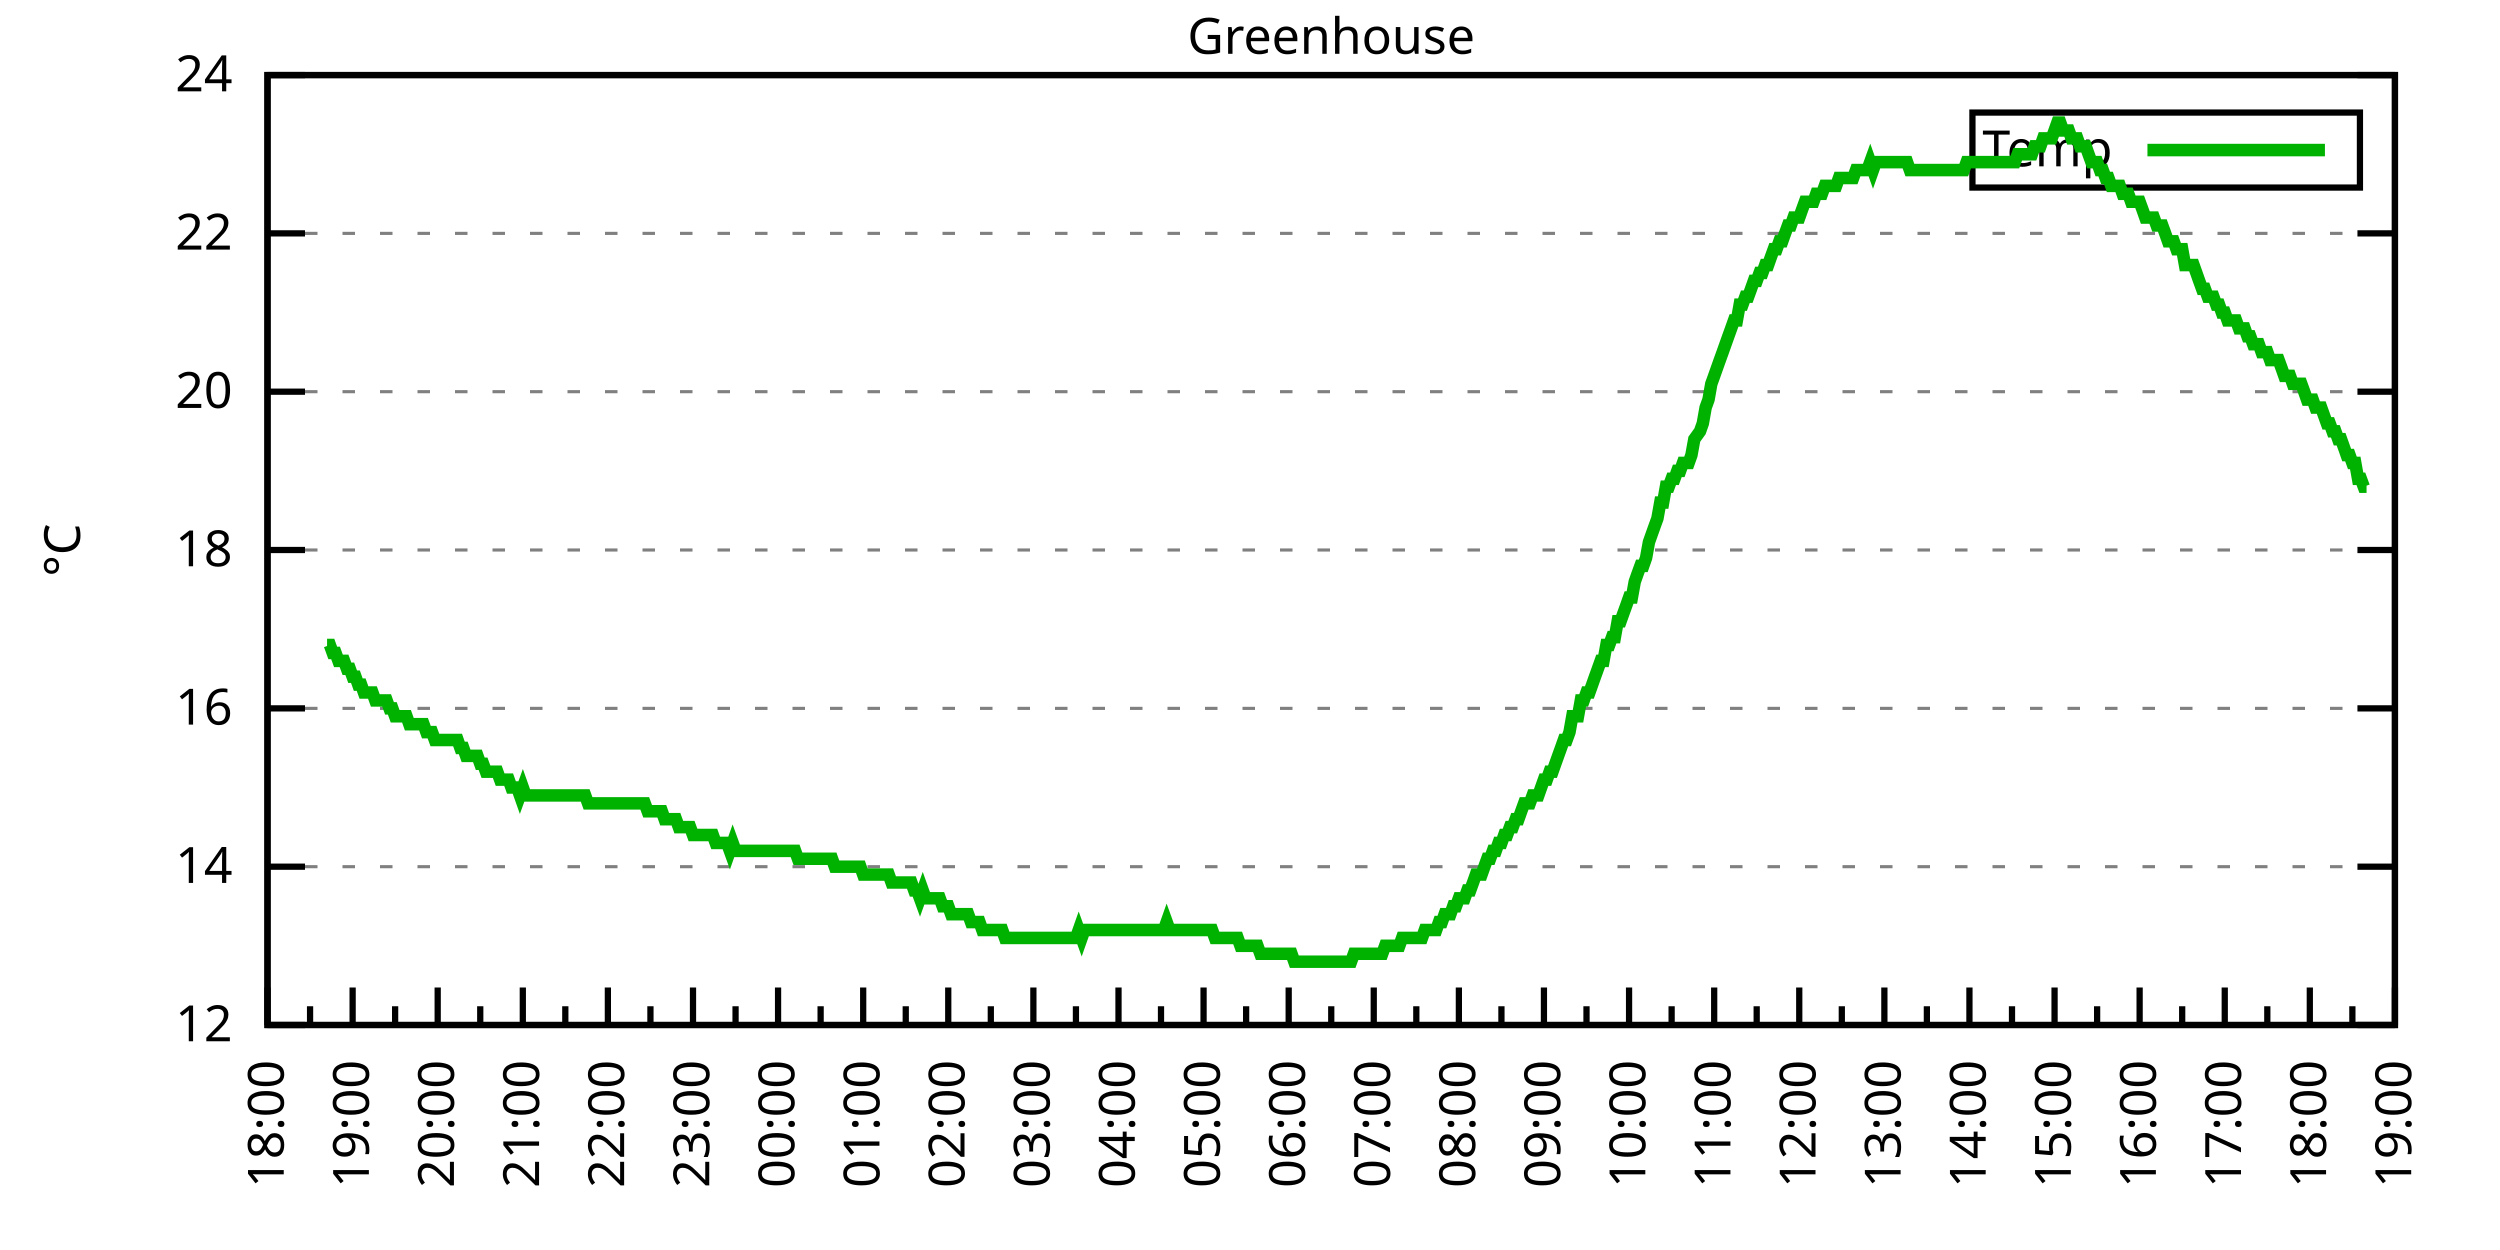
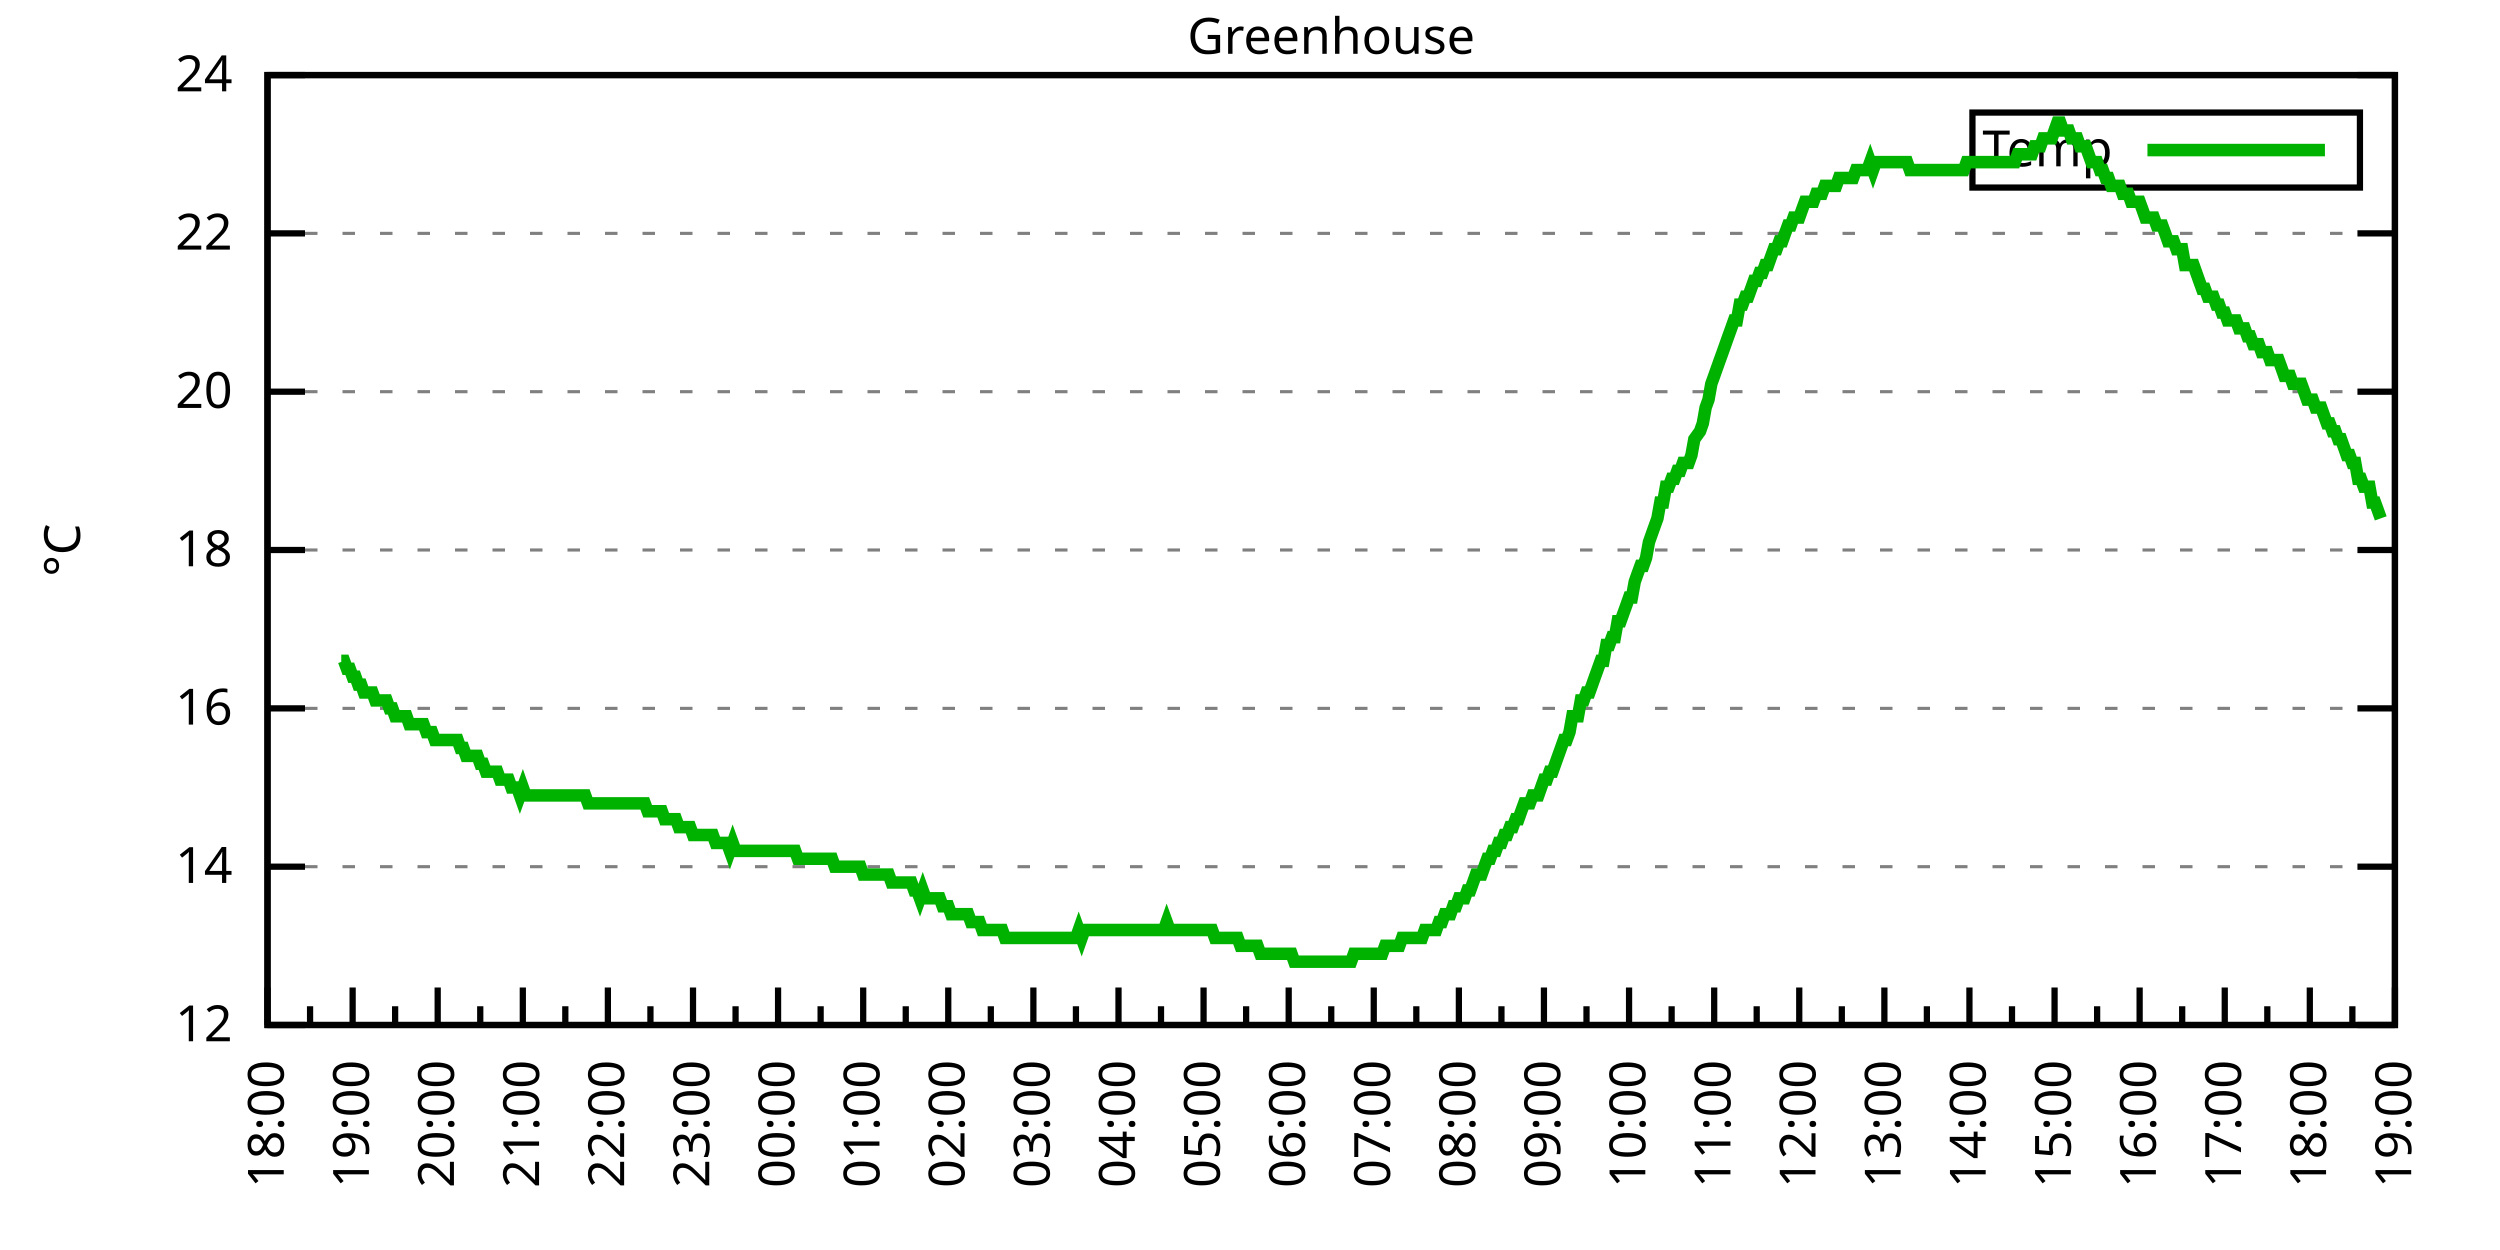
<svg xmlns="http://www.w3.org/2000/svg" xmlns:xlink="http://www.w3.org/1999/xlink" width="400" height="200" viewBox="0 0 400 200">
  <g id="gnuplot_canvas">
    <rect x="0" y="0" width="400" height="200" fill="none" />
    <defs>
      <circle id="gpDot" r="0.5" stroke-width="0.5" stroke="currentColor" />
      <path id="gpPt0" stroke-width="0.333" stroke="currentColor" d="M-1,0 h2 M0,-1 v2" />
      <path id="gpPt1" stroke-width="0.333" stroke="currentColor" d="M-1,-1 L1,1 M1,-1 L-1,1" />
      <path id="gpPt2" stroke-width="0.333" stroke="currentColor" d="M-1,0 L1,0 M0,-1 L0,1 M-1,-1 L1,1 M-1,1 L1,-1" />
      <rect id="gpPt3" stroke-width="0.333" stroke="currentColor" x="-1" y="-1" width="2" height="2" />
      <rect id="gpPt4" stroke-width="0.333" stroke="currentColor" fill="currentColor" x="-1" y="-1" width="2" height="2" />
      <circle id="gpPt5" stroke-width="0.333" stroke="currentColor" cx="0" cy="0" r="1" />
      <use xlink:href="#gpPt5" id="gpPt6" fill="currentColor" stroke="none" />
      <path id="gpPt7" stroke-width="0.333" stroke="currentColor" d="M0,-1.33 L-1.33,0.67 L1.33,0.67 z" />
      <use xlink:href="#gpPt7" id="gpPt8" fill="currentColor" stroke="none" />
      <use xlink:href="#gpPt7" id="gpPt9" stroke="currentColor" transform="rotate(180)" />
      <use xlink:href="#gpPt9" id="gpPt10" fill="currentColor" stroke="none" />
      <use xlink:href="#gpPt3" id="gpPt11" stroke="currentColor" transform="rotate(45)" />
      <use xlink:href="#gpPt11" id="gpPt12" fill="currentColor" stroke="none" />
      <path id="gpPt13" stroke-width="0.333" stroke="currentColor" d="M0,1.330 L1.265,0.411 L0.782,-1.067 L-0.782,-1.076 L-1.265,0.411 z" />
      <use xlink:href="#gpPt13" id="gpPt14" fill="currentColor" stroke="none" />
      <filter id="textbox" filterUnits="objectBoundingBox" x="0" y="0" height="1" width="1">
        <feFlood flood-color="white" flood-opacity="1" result="bgnd" />
        <feComposite in="SourceGraphic" in2="bgnd" operator="atop" />
      </filter>
      <filter id="greybox" filterUnits="objectBoundingBox" x="0" y="0" height="1" width="1">
        <feFlood flood-color="lightgrey" flood-opacity="1" result="grey" />
        <feComposite in="SourceGraphic" in2="grey" operator="atop" />
      </filter>
    </defs>
    <g fill="none" color="white" stroke="currentColor" stroke-width="1.00" stroke-linecap="butt" stroke-linejoin="miter">
</g>
    <g fill="none" color="black" stroke="currentColor" stroke-width="1.00" stroke-linecap="butt" stroke-linejoin="miter">
      <g stroke="none" shape-rendering="crispEdges">
        <polygon fill="rgb(255, 255, 255)" points="42.80,164.00 383.18,164.00 383.18,12.02 42.80,12.02 " />
      </g>
    </g>
    <g fill="none" color="black" stroke="currentColor" stroke-width="1.00" stroke-linecap="butt" stroke-linejoin="miter">
</g>
    <g fill="none" color="black" stroke="black" stroke-width="0.50" stroke-linecap="butt" stroke-linejoin="miter">
</g>
    <g fill="none" color="gray" stroke="currentColor" stroke-width="0.50" stroke-linecap="butt" stroke-linejoin="miter">
      <path stroke="gray" stroke-dasharray="2,4" class="gridline" d="M42.80,164.00 L383.19,164.00  " />
    </g>
    <g fill="none" color="gray" stroke="gray" stroke-width="1.00" stroke-linecap="butt" stroke-linejoin="miter">
</g>
    <g fill="none" color="black" stroke="currentColor" stroke-width="1.00" stroke-linecap="butt" stroke-linejoin="miter">
      <path stroke="black" d="M42.80,164.00 L48.80,164.00 M383.19,164.00 L377.19,164.00  " />
      <g transform="translate(37.20,166.60)" stroke="none" fill="black" font-family="Sans" font-size="8.00" text-anchor="end">
        <text>
          <tspan font-family="Sans"> 12</tspan>
        </text>
      </g>
    </g>
    <g fill="none" color="black" stroke="currentColor" stroke-width="1.00" stroke-linecap="butt" stroke-linejoin="miter">
</g>
    <g fill="none" color="black" stroke="black" stroke-width="0.50" stroke-linecap="butt" stroke-linejoin="miter">
</g>
    <g fill="none" color="gray" stroke="currentColor" stroke-width="0.50" stroke-linecap="butt" stroke-linejoin="miter">
      <path stroke="gray" stroke-dasharray="2,4" class="gridline" d="M42.80,138.67 L383.19,138.67  " />
    </g>
    <g fill="none" color="gray" stroke="gray" stroke-width="1.00" stroke-linecap="butt" stroke-linejoin="miter">
</g>
    <g fill="none" color="black" stroke="currentColor" stroke-width="1.00" stroke-linecap="butt" stroke-linejoin="miter">
      <path stroke="black" d="M42.80,138.67 L48.80,138.67 M383.19,138.67 L377.19,138.67  " />
      <g transform="translate(37.20,141.27)" stroke="none" fill="black" font-family="Sans" font-size="8.00" text-anchor="end">
        <text>
          <tspan font-family="Sans"> 14</tspan>
        </text>
      </g>
    </g>
    <g fill="none" color="black" stroke="currentColor" stroke-width="1.00" stroke-linecap="butt" stroke-linejoin="miter">
</g>
    <g fill="none" color="black" stroke="black" stroke-width="0.50" stroke-linecap="butt" stroke-linejoin="miter">
</g>
    <g fill="none" color="gray" stroke="currentColor" stroke-width="0.50" stroke-linecap="butt" stroke-linejoin="miter">
      <path stroke="gray" stroke-dasharray="2,4" class="gridline" d="M42.80,113.34 L383.19,113.34  " />
    </g>
    <g fill="none" color="gray" stroke="gray" stroke-width="1.00" stroke-linecap="butt" stroke-linejoin="miter">
</g>
    <g fill="none" color="black" stroke="currentColor" stroke-width="1.00" stroke-linecap="butt" stroke-linejoin="miter">
      <path stroke="black" d="M42.80,113.34 L48.80,113.34 M383.19,113.34 L377.19,113.34  " />
      <g transform="translate(37.20,115.94)" stroke="none" fill="black" font-family="Sans" font-size="8.00" text-anchor="end">
        <text>
          <tspan font-family="Sans"> 16</tspan>
        </text>
      </g>
    </g>
    <g fill="none" color="black" stroke="currentColor" stroke-width="1.00" stroke-linecap="butt" stroke-linejoin="miter">
</g>
    <g fill="none" color="black" stroke="black" stroke-width="0.50" stroke-linecap="butt" stroke-linejoin="miter">
</g>
    <g fill="none" color="gray" stroke="currentColor" stroke-width="0.50" stroke-linecap="butt" stroke-linejoin="miter">
      <path stroke="gray" stroke-dasharray="2,4" class="gridline" d="M42.80,88.00 L383.19,88.00  " />
    </g>
    <g fill="none" color="gray" stroke="gray" stroke-width="1.00" stroke-linecap="butt" stroke-linejoin="miter">
</g>
    <g fill="none" color="black" stroke="currentColor" stroke-width="1.00" stroke-linecap="butt" stroke-linejoin="miter">
      <path stroke="black" d="M42.80,88.00 L48.80,88.00 M383.19,88.00 L377.19,88.00  " />
      <g transform="translate(37.20,90.60)" stroke="none" fill="black" font-family="Sans" font-size="8.00" text-anchor="end">
        <text>
          <tspan font-family="Sans"> 18</tspan>
        </text>
      </g>
    </g>
    <g fill="none" color="black" stroke="currentColor" stroke-width="1.00" stroke-linecap="butt" stroke-linejoin="miter">
</g>
    <g fill="none" color="black" stroke="black" stroke-width="0.50" stroke-linecap="butt" stroke-linejoin="miter">
</g>
    <g fill="none" color="gray" stroke="currentColor" stroke-width="0.50" stroke-linecap="butt" stroke-linejoin="miter">
      <path stroke="gray" stroke-dasharray="2,4" class="gridline" d="M42.80,62.67 L383.19,62.67  " />
    </g>
    <g fill="none" color="gray" stroke="gray" stroke-width="1.00" stroke-linecap="butt" stroke-linejoin="miter">
</g>
    <g fill="none" color="black" stroke="currentColor" stroke-width="1.00" stroke-linecap="butt" stroke-linejoin="miter">
      <path stroke="black" d="M42.80,62.67 L48.80,62.67 M383.19,62.67 L377.19,62.67  " />
      <g transform="translate(37.20,65.27)" stroke="none" fill="black" font-family="Sans" font-size="8.00" text-anchor="end">
        <text>
          <tspan font-family="Sans"> 20</tspan>
        </text>
      </g>
    </g>
    <g fill="none" color="black" stroke="currentColor" stroke-width="1.00" stroke-linecap="butt" stroke-linejoin="miter">
</g>
    <g fill="none" color="black" stroke="black" stroke-width="0.50" stroke-linecap="butt" stroke-linejoin="miter">
</g>
    <g fill="none" color="gray" stroke="currentColor" stroke-width="0.50" stroke-linecap="butt" stroke-linejoin="miter">
      <path stroke="gray" stroke-dasharray="2,4" class="gridline" d="M42.80,37.34 L383.19,37.34  " />
    </g>
    <g fill="none" color="gray" stroke="gray" stroke-width="1.00" stroke-linecap="butt" stroke-linejoin="miter">
</g>
    <g fill="none" color="black" stroke="currentColor" stroke-width="1.00" stroke-linecap="butt" stroke-linejoin="miter">
      <path stroke="black" d="M42.80,37.34 L48.80,37.34 M383.19,37.34 L377.19,37.34  " />
      <g transform="translate(37.20,39.94)" stroke="none" fill="black" font-family="Sans" font-size="8.00" text-anchor="end">
        <text>
          <tspan font-family="Sans"> 22</tspan>
        </text>
      </g>
    </g>
    <g fill="none" color="black" stroke="currentColor" stroke-width="1.00" stroke-linecap="butt" stroke-linejoin="miter">
</g>
    <g fill="none" color="black" stroke="black" stroke-width="0.50" stroke-linecap="butt" stroke-linejoin="miter">
</g>
    <g fill="none" color="gray" stroke="currentColor" stroke-width="0.50" stroke-linecap="butt" stroke-linejoin="miter">
      <path stroke="gray" stroke-dasharray="2,4" class="gridline" d="M42.80,12.01 L383.19,12.01  " />
    </g>
    <g fill="none" color="gray" stroke="gray" stroke-width="1.00" stroke-linecap="butt" stroke-linejoin="miter">
</g>
    <g fill="none" color="black" stroke="currentColor" stroke-width="1.00" stroke-linecap="butt" stroke-linejoin="miter">
      <path stroke="black" d="M42.80,12.01 L48.80,12.01 M383.19,12.01 L377.19,12.01  " />
      <g transform="translate(37.20,14.61)" stroke="none" fill="black" font-family="Sans" font-size="8.00" text-anchor="end">
        <text>
          <tspan font-family="Sans"> 24</tspan>
        </text>
      </g>
    </g>
    <g fill="none" color="black" stroke="currentColor" stroke-width="1.00" stroke-linecap="butt" stroke-linejoin="miter">
      <path stroke="black" d="M42.80,164.00 L42.80,158.00  " />
      <g transform="translate(45.40,169.60) rotate(270)" stroke="none" fill="black" font-family="Sans" font-size="8.00" text-anchor="end">
        <text>
          <tspan font-family="Sans">18:00</tspan>
        </text>
      </g>
    </g>
    <g fill="none" color="black" stroke="currentColor" stroke-width="1.00" stroke-linecap="butt" stroke-linejoin="miter">
      <path stroke="black" d="M49.61,164.00 L49.61,161.00 M56.42,164.00 L56.42,158.00  " />
      <g transform="translate(59.02,169.60) rotate(270)" stroke="none" fill="black" font-family="Sans" font-size="8.00" text-anchor="end">
        <text>
          <tspan font-family="Sans">19:00</tspan>
        </text>
      </g>
    </g>
    <g fill="none" color="black" stroke="currentColor" stroke-width="1.00" stroke-linecap="butt" stroke-linejoin="miter">
      <path stroke="black" d="M63.22,164.00 L63.22,161.00 M70.03,164.00 L70.03,158.00  " />
      <g transform="translate(72.63,169.60) rotate(270)" stroke="none" fill="black" font-family="Sans" font-size="8.00" text-anchor="end">
        <text>
          <tspan font-family="Sans">20:00</tspan>
        </text>
      </g>
    </g>
    <g fill="none" color="black" stroke="currentColor" stroke-width="1.00" stroke-linecap="butt" stroke-linejoin="miter">
      <path stroke="black" d="M76.84,164.00 L76.84,161.00 M83.65,164.00 L83.65,158.00  " />
      <g transform="translate(86.25,169.60) rotate(270)" stroke="none" fill="black" font-family="Sans" font-size="8.00" text-anchor="end">
        <text>
          <tspan font-family="Sans">21:00</tspan>
        </text>
      </g>
    </g>
    <g fill="none" color="black" stroke="currentColor" stroke-width="1.00" stroke-linecap="butt" stroke-linejoin="miter">
      <path stroke="black" d="M90.45,164.00 L90.45,161.00 M97.26,164.00 L97.26,158.00  " />
      <g transform="translate(99.86,169.60) rotate(270)" stroke="none" fill="black" font-family="Sans" font-size="8.00" text-anchor="end">
        <text>
          <tspan font-family="Sans">22:00</tspan>
        </text>
      </g>
    </g>
    <g fill="none" color="black" stroke="currentColor" stroke-width="1.00" stroke-linecap="butt" stroke-linejoin="miter">
      <path stroke="black" d="M104.07,164.00 L104.07,161.00 M110.88,164.00 L110.88,158.00  " />
      <g transform="translate(113.48,169.60) rotate(270)" stroke="none" fill="black" font-family="Sans" font-size="8.00" text-anchor="end">
        <text>
          <tspan font-family="Sans">23:00</tspan>
        </text>
      </g>
    </g>
    <g fill="none" color="black" stroke="currentColor" stroke-width="1.00" stroke-linecap="butt" stroke-linejoin="miter">
      <path stroke="black" d="M117.69,164.00 L117.69,161.00 M124.49,164.00 L124.49,158.00  " />
      <g transform="translate(127.09,169.60) rotate(270)" stroke="none" fill="black" font-family="Sans" font-size="8.00" text-anchor="end">
        <text>
          <tspan font-family="Sans">00:00</tspan>
        </text>
      </g>
    </g>
    <g fill="none" color="black" stroke="currentColor" stroke-width="1.00" stroke-linecap="butt" stroke-linejoin="miter">
      <path stroke="black" d="M131.30,164.00 L131.30,161.00 M138.11,164.00 L138.11,158.00  " />
      <g transform="translate(140.71,169.60) rotate(270)" stroke="none" fill="black" font-family="Sans" font-size="8.00" text-anchor="end">
        <text>
          <tspan font-family="Sans">01:00</tspan>
        </text>
      </g>
    </g>
    <g fill="none" color="black" stroke="currentColor" stroke-width="1.00" stroke-linecap="butt" stroke-linejoin="miter">
      <path stroke="black" d="M144.92,164.00 L144.92,161.00 M151.72,164.00 L151.72,158.00  " />
      <g transform="translate(154.32,169.60) rotate(270)" stroke="none" fill="black" font-family="Sans" font-size="8.00" text-anchor="end">
        <text>
          <tspan font-family="Sans">02:00</tspan>
        </text>
      </g>
    </g>
    <g fill="none" color="black" stroke="currentColor" stroke-width="1.00" stroke-linecap="butt" stroke-linejoin="miter">
      <path stroke="black" d="M158.53,164.00 L158.53,161.00 M165.34,164.00 L165.34,158.00  " />
      <g transform="translate(167.94,169.60) rotate(270)" stroke="none" fill="black" font-family="Sans" font-size="8.00" text-anchor="end">
        <text>
          <tspan font-family="Sans">03:00</tspan>
        </text>
      </g>
    </g>
    <g fill="none" color="black" stroke="currentColor" stroke-width="1.00" stroke-linecap="butt" stroke-linejoin="miter">
      <path stroke="black" d="M172.15,164.00 L172.15,161.00 M178.96,164.00 L178.96,158.00  " />
      <g transform="translate(181.56,169.60) rotate(270)" stroke="none" fill="black" font-family="Sans" font-size="8.00" text-anchor="end">
        <text>
          <tspan font-family="Sans">04:00</tspan>
        </text>
      </g>
    </g>
    <g fill="none" color="black" stroke="currentColor" stroke-width="1.00" stroke-linecap="butt" stroke-linejoin="miter">
      <path stroke="black" d="M185.76,164.00 L185.76,161.00 M192.57,164.00 L192.57,158.00  " />
      <g transform="translate(195.17,169.60) rotate(270)" stroke="none" fill="black" font-family="Sans" font-size="8.00" text-anchor="end">
        <text>
          <tspan font-family="Sans">05:00</tspan>
        </text>
      </g>
    </g>
    <g fill="none" color="black" stroke="currentColor" stroke-width="1.00" stroke-linecap="butt" stroke-linejoin="miter">
      <path stroke="black" d="M199.38,164.00 L199.38,161.00 M206.19,164.00 L206.19,158.00  " />
      <g transform="translate(208.79,169.60) rotate(270)" stroke="none" fill="black" font-family="Sans" font-size="8.00" text-anchor="end">
        <text>
          <tspan font-family="Sans">06:00</tspan>
        </text>
      </g>
    </g>
    <g fill="none" color="black" stroke="currentColor" stroke-width="1.00" stroke-linecap="butt" stroke-linejoin="miter">
      <path stroke="black" d="M213.00,164.00 L213.00,161.00 M219.80,164.00 L219.80,158.00  " />
      <g transform="translate(222.40,169.60) rotate(270)" stroke="none" fill="black" font-family="Sans" font-size="8.00" text-anchor="end">
        <text>
          <tspan font-family="Sans">07:00</tspan>
        </text>
      </g>
    </g>
    <g fill="none" color="black" stroke="currentColor" stroke-width="1.00" stroke-linecap="butt" stroke-linejoin="miter">
      <path stroke="black" d="M226.61,164.00 L226.61,161.00 M233.42,164.00 L233.42,158.00  " />
      <g transform="translate(236.02,169.60) rotate(270)" stroke="none" fill="black" font-family="Sans" font-size="8.00" text-anchor="end">
        <text>
          <tspan font-family="Sans">08:00</tspan>
        </text>
      </g>
    </g>
    <g fill="none" color="black" stroke="currentColor" stroke-width="1.00" stroke-linecap="butt" stroke-linejoin="miter">
      <path stroke="black" d="M240.23,164.00 L240.23,161.00 M247.03,164.00 L247.03,158.00  " />
      <g transform="translate(249.63,169.60) rotate(270)" stroke="none" fill="black" font-family="Sans" font-size="8.00" text-anchor="end">
        <text>
          <tspan font-family="Sans">09:00</tspan>
        </text>
      </g>
    </g>
    <g fill="none" color="black" stroke="currentColor" stroke-width="1.00" stroke-linecap="butt" stroke-linejoin="miter">
      <path stroke="black" d="M253.84,164.00 L253.84,161.00 M260.65,164.00 L260.65,158.00  " />
      <g transform="translate(263.25,169.60) rotate(270)" stroke="none" fill="black" font-family="Sans" font-size="8.00" text-anchor="end">
        <text>
          <tspan font-family="Sans">10:00</tspan>
        </text>
      </g>
    </g>
    <g fill="none" color="black" stroke="currentColor" stroke-width="1.00" stroke-linecap="butt" stroke-linejoin="miter">
      <path stroke="black" d="M267.46,164.00 L267.46,161.00 M274.27,164.00 L274.27,158.00  " />
      <g transform="translate(276.87,169.60) rotate(270)" stroke="none" fill="black" font-family="Sans" font-size="8.00" text-anchor="end">
        <text>
          <tspan font-family="Sans">11:00</tspan>
        </text>
      </g>
    </g>
    <g fill="none" color="black" stroke="currentColor" stroke-width="1.00" stroke-linecap="butt" stroke-linejoin="miter">
      <path stroke="black" d="M281.07,164.00 L281.07,161.00 M287.88,164.00 L287.88,158.00  " />
      <g transform="translate(290.48,169.60) rotate(270)" stroke="none" fill="black" font-family="Sans" font-size="8.00" text-anchor="end">
        <text>
          <tspan font-family="Sans">12:00</tspan>
        </text>
      </g>
    </g>
    <g fill="none" color="black" stroke="currentColor" stroke-width="1.00" stroke-linecap="butt" stroke-linejoin="miter">
      <path stroke="black" d="M294.69,164.00 L294.69,161.00 M301.50,164.00 L301.50,158.00  " />
      <g transform="translate(304.10,169.60) rotate(270)" stroke="none" fill="black" font-family="Sans" font-size="8.00" text-anchor="end">
        <text>
          <tspan font-family="Sans">13:00</tspan>
        </text>
      </g>
    </g>
    <g fill="none" color="black" stroke="currentColor" stroke-width="1.00" stroke-linecap="butt" stroke-linejoin="miter">
      <path stroke="black" d="M308.30,164.00 L308.30,161.00 M315.11,164.00 L315.11,158.00  " />
      <g transform="translate(317.71,169.60) rotate(270)" stroke="none" fill="black" font-family="Sans" font-size="8.00" text-anchor="end">
        <text>
          <tspan font-family="Sans">14:00</tspan>
        </text>
      </g>
    </g>
    <g fill="none" color="black" stroke="currentColor" stroke-width="1.00" stroke-linecap="butt" stroke-linejoin="miter">
      <path stroke="black" d="M321.92,164.00 L321.92,161.00 M328.73,164.00 L328.73,158.00  " />
      <g transform="translate(331.33,169.60) rotate(270)" stroke="none" fill="black" font-family="Sans" font-size="8.00" text-anchor="end">
        <text>
          <tspan font-family="Sans">15:00</tspan>
        </text>
      </g>
    </g>
    <g fill="none" color="black" stroke="currentColor" stroke-width="1.00" stroke-linecap="butt" stroke-linejoin="miter">
      <path stroke="black" d="M335.54,164.00 L335.54,161.00 M342.34,164.00 L342.34,158.00  " />
      <g transform="translate(344.94,169.60) rotate(270)" stroke="none" fill="black" font-family="Sans" font-size="8.00" text-anchor="end">
        <text>
          <tspan font-family="Sans">16:00</tspan>
        </text>
      </g>
    </g>
    <g fill="none" color="black" stroke="currentColor" stroke-width="1.00" stroke-linecap="butt" stroke-linejoin="miter">
      <path stroke="black" d="M349.15,164.00 L349.15,161.00 M355.96,164.00 L355.96,158.00  " />
      <g transform="translate(358.56,169.60) rotate(270)" stroke="none" fill="black" font-family="Sans" font-size="8.00" text-anchor="end">
        <text>
          <tspan font-family="Sans">17:00</tspan>
        </text>
      </g>
    </g>
    <g fill="none" color="black" stroke="currentColor" stroke-width="1.00" stroke-linecap="butt" stroke-linejoin="miter">
      <path stroke="black" d="M362.77,164.00 L362.77,161.00 M369.57,164.00 L369.57,158.00  " />
      <g transform="translate(372.17,169.60) rotate(270)" stroke="none" fill="black" font-family="Sans" font-size="8.00" text-anchor="end">
        <text>
          <tspan font-family="Sans">18:00</tspan>
        </text>
      </g>
    </g>
    <g fill="none" color="black" stroke="currentColor" stroke-width="1.00" stroke-linecap="butt" stroke-linejoin="miter">
      <path stroke="black" d="M376.38,164.00 L376.38,161.00 M383.19,164.00 L383.19,158.00  " />
      <g transform="translate(385.79,169.60) rotate(270)" stroke="none" fill="black" font-family="Sans" font-size="8.00" text-anchor="end">
        <text>
          <tspan font-family="Sans">19:00</tspan>
        </text>
      </g>
    </g>
    <g fill="none" color="black" stroke="currentColor" stroke-width="1.00" stroke-linecap="butt" stroke-linejoin="miter">
</g>
    <g fill="none" color="black" stroke="currentColor" stroke-width="1.00" stroke-linecap="butt" stroke-linejoin="miter">
      <path stroke="black" d="M42.80,12.01 L42.80,164.00 L383.19,164.00 L383.19,12.01 L42.80,12.01 Z  " />
    </g>
    <g fill="none" color="black" stroke="currentColor" stroke-width="1.00" stroke-linecap="butt" stroke-linejoin="miter">
      <g transform="translate(12.80,88.01) rotate(270)" stroke="none" fill="black" font-family="Sans" font-size="8.00" text-anchor="middle">
        <text>
          <tspan font-family="Sans">°C</tspan>
        </text>
      </g>
    </g>
    <g fill="none" color="black" stroke="currentColor" stroke-width="1.00" stroke-linecap="butt" stroke-linejoin="miter">
</g>
    <g fill="none" color="black" stroke="currentColor" stroke-width="1.00" stroke-linecap="butt" stroke-linejoin="miter">
      <path stroke="black" d="M315.59,30.01 L315.59,18.01 L377.59,18.01 L377.59,30.01 L315.59,30.01 Z  " />
    </g>
    <g id="Greenhouse_plot_1">
      <g fill="none" color="white" stroke="black" stroke-width="2.00" stroke-linecap="butt" stroke-linejoin="miter">
</g>
      <g fill="none" color="black" stroke="currentColor" stroke-width="2.00" stroke-linecap="butt" stroke-linejoin="miter">
        <g transform="translate(337.99,26.61)" stroke="none" fill="black" font-family="Sans" font-size="8.00" text-anchor="end">
          <text>
            <tspan font-family="Sans">Temp</tspan>
          </text>
        </g>
      </g>
      <g fill="none" color="black" stroke="currentColor" stroke-width="2.00" stroke-linecap="butt" stroke-linejoin="miter">
-         <path stroke="rgb(  0, 178,   0)" d="M343.59,24.01 L371.99,24.01 M52.33,103.20 L52.78,103.20 L53.24,104.47 L53.69,104.47 L54.15,105.74 L54.60,105.74   L55.05,105.74 L55.51,107.00 L55.96,107.00 L56.42,108.27 L56.87,108.27 L57.32,109.54 L57.78,109.54 L58.23,110.80   L58.68,110.80 L59.14,110.80 L59.59,110.80 L60.05,112.07 L60.50,112.07 L60.95,112.07 L61.41,112.07 L61.86,112.07   L62.32,113.34 L62.77,113.34 L63.22,114.60 L63.68,114.60 L64.13,114.60 L64.58,114.60 L65.04,114.60 L65.49,115.87   L65.95,115.87 L66.40,115.87 L66.85,115.87 L67.31,115.87 L67.76,115.87 L68.22,117.14 L68.67,117.14 L69.12,117.14   L69.58,118.40 L70.03,118.40 L70.49,118.40 L70.94,118.40 L71.39,118.40 L71.85,118.40 L72.30,118.40 L72.75,118.40   L73.21,118.40 L73.66,119.67 L74.12,119.67 L74.57,120.94 L75.02,120.94 L75.48,120.94 L75.93,120.94 L76.39,120.94   L76.84,122.20 L77.29,122.20 L77.75,123.47 L78.20,123.47 L78.65,123.47 L79.11,123.47 L79.56,123.47 L80.02,124.74   L80.47,124.74 L80.92,124.74 L81.38,124.74 L81.83,126.00 L82.29,126.00 L82.74,126.00 L83.19,127.27 L83.65,126.00   L84.10,127.27 L84.55,127.27 L85.01,127.27 L85.46,127.27 L85.92,127.27 L86.37,127.27 L86.82,127.27 L87.28,127.27   L87.73,127.27 L88.19,127.27 L88.64,127.27 L89.09,127.27 L89.55,127.27 L90.00,127.27 L90.45,127.27 L90.91,127.27   L91.36,127.27 L91.82,127.27 L92.27,127.27 L92.72,127.27 L93.18,127.27 L93.63,127.27 L94.09,128.54 L94.54,128.54   L94.99,128.54 L95.45,128.54 L95.90,128.54 L96.35,128.54 L96.81,128.54 L97.26,128.54 L97.72,128.54 L98.17,128.54   L98.62,128.54 L99.08,128.54 L99.53,128.54 L99.99,128.54 L100.44,128.54 L100.89,128.54 L101.35,128.54 L101.80,128.54   L102.25,128.54 L102.71,128.54 L103.16,128.54 L103.62,129.80 L104.07,129.80 L104.52,129.80 L104.98,129.80 L105.43,129.80   L105.89,129.80 L106.34,131.07 L106.79,131.07 L107.25,131.07 L107.70,131.07 L108.15,131.07 L108.61,132.34 L109.06,132.34   L109.52,132.34 L109.97,132.34 L110.42,132.34 L110.88,133.60 L111.33,133.60 L111.79,133.60 L112.24,133.60 L112.69,133.60   L113.15,133.60 L113.60,133.60 L114.05,133.60 L114.51,134.87 L114.96,134.87 L115.42,134.87 L115.87,134.87 L116.32,134.87   L116.78,136.14 L117.23,134.87 L117.69,136.14 L118.14,136.14 L118.59,136.14 L119.05,136.14 L119.50,136.14 L119.96,136.14   L120.41,136.14 L120.86,136.14 L121.32,136.14 L121.77,136.14 L122.22,136.14 L122.68,136.14 L123.13,136.14 L123.59,136.14   L124.04,136.14 L124.49,136.14 L124.95,136.14 L125.40,136.14 L125.86,136.14 L126.31,136.14 L126.76,136.14 L127.22,136.14   L127.67,137.40 L128.12,137.40 L128.58,137.40 L129.03,137.40 L129.49,137.40 L129.94,137.40 L130.39,137.40 L130.85,137.40   L131.30,137.40 L131.76,137.40 L132.21,137.40 L132.66,137.40 L133.12,137.40 L133.57,138.67 L134.02,138.67 L134.48,138.67   L134.93,138.67 L135.39,138.67 L135.84,138.67 L136.29,138.67 L136.75,138.67 L137.20,138.67 L137.66,138.67 L138.11,139.93   L138.56,139.93 L139.02,139.93 L139.47,139.93 L139.92,139.93 L140.38,139.93 L140.83,139.93 L141.29,139.93 L141.74,139.93   L142.19,139.93 L142.65,141.20 L143.10,141.20 L143.56,141.20 L144.01,141.20 L144.46,141.20 L144.92,141.20 L145.37,141.20   L145.82,141.20 L146.28,142.47 L146.73,142.47 L147.19,143.73 L147.64,142.47 L148.09,143.73 L148.55,143.73 L149.00,143.73   L149.46,143.73 L149.91,143.73 L150.36,143.73 L150.82,145.00 L151.27,145.00 L151.72,145.00 L152.18,146.27 L152.63,146.27   L153.09,146.27 L153.54,146.27 L153.99,146.27 L154.45,146.27 L154.90,146.27 L155.36,147.53 L155.81,147.53 L156.26,147.53   L156.72,147.53 L157.17,148.80 L157.62,148.80 L158.08,148.80 L158.53,148.80 L158.99,148.80 L159.44,148.80 L159.89,148.80   L160.35,148.80 L160.80,150.07 L161.26,150.07 L161.71,150.07 L162.16,150.07 L162.62,150.07 L163.07,150.07 L163.52,150.07   L163.98,150.07 L164.43,150.07 L164.89,150.07 L165.34,150.07 L165.79,150.07 L166.25,150.07 L166.70,150.07 L167.16,150.07   L167.61,150.07 L168.06,150.07 L168.52,150.07 L168.97,150.07 L169.43,150.07 L169.88,150.07 L170.33,150.07 L170.79,150.07   L171.24,150.07 L171.69,150.07 L172.15,150.07 L172.60,148.80 L173.06,150.07 L173.51,148.80 L173.96,148.80 L174.42,148.80   L174.87,148.80 L175.33,148.80 L175.78,148.80 L176.23,148.80 L176.69,148.80 L177.14,148.80 L177.59,148.80 L178.05,148.80   L178.50,148.80 L178.96,148.80 L179.41,148.80 L179.86,148.80 L180.32,148.80 L180.77,148.80 L181.23,148.80 L181.68,148.80   L182.13,148.80 L182.59,148.80 L183.04,148.80 L183.49,148.80 L183.95,148.80 L184.40,148.80 L184.86,148.80 L185.31,148.80   L185.76,148.80 L186.22,148.80 L186.67,147.53 L187.13,148.80 L187.58,148.80 L188.03,148.80 L188.49,148.80 L188.94,148.80   L189.39,148.80 L189.85,148.80 L190.30,148.80 L190.76,148.80 L191.21,148.80 L191.66,148.80 L192.12,148.80 L192.57,148.80   L193.03,148.80 L193.48,148.80 L193.93,148.80 L194.39,150.07 L194.84,150.07 L195.29,150.07 L195.75,150.07 L196.20,150.07   L196.66,150.07 L197.11,150.07 L197.56,150.07 L198.02,150.07 L198.47,151.33 L198.93,151.33 L199.38,151.33 L199.83,151.33   L200.29,151.33 L200.74,151.33 L201.19,151.33 L201.65,152.60 L202.10,152.60 L202.56,152.60 L203.01,152.60 L203.46,152.60   L203.92,152.60 L204.37,152.60 L204.83,152.60 L205.28,152.60 L205.73,152.60 L206.19,152.60 L206.64,152.60 L207.09,153.87   L207.55,153.87 L208.00,153.87 L208.46,153.87 L208.91,153.87 L209.36,153.87 L209.82,153.87 L210.27,153.87 L210.73,153.87   L211.18,153.87 L211.63,153.87 L212.09,153.87 L212.54,153.87 L213.00,153.87 L213.45,153.87 L213.90,153.87 L214.36,153.87   L214.81,153.87 L215.26,153.87 L215.72,153.87 L216.17,153.87 L216.63,152.60 L217.08,152.60 L217.53,152.60 L217.99,152.60   L218.44,152.60 L218.90,152.60 L219.35,152.60 L219.80,152.60 L220.26,152.60 L220.71,152.60 L221.16,152.60 L221.62,151.33   L222.07,151.33 L222.53,151.33 L222.98,151.33 L223.43,151.33 L223.89,151.33 L224.34,150.07 L224.80,150.07 L225.25,150.07   L225.70,150.07 L226.16,150.07 L226.61,150.07 L227.06,150.07 L227.52,150.07 L227.97,148.80 L228.43,148.80 L228.88,148.80   L229.33,148.80 L229.79,148.80 L230.24,147.53 L230.70,147.53 L231.15,146.27 L231.60,146.27 L232.06,146.27 L232.51,145.00   L232.96,145.00 L233.42,143.73 L233.87,143.73 L234.33,143.73 L234.78,142.47 L235.23,142.47 L235.69,141.20 L236.14,139.93   L236.60,139.93 L237.05,139.93 L237.50,138.67 L237.96,137.40 L238.41,137.40 L238.86,136.14 L239.32,136.14 L239.77,134.87   L240.23,134.87 L240.68,133.60 L241.13,133.60 L241.59,132.34 L242.04,132.34 L242.50,131.07 L242.95,131.07 L243.40,129.80   L243.86,128.54 L244.31,128.54 L244.76,128.54 L245.22,127.27 L245.67,127.27 L246.13,127.27 L246.58,126.00 L247.03,124.74   L247.49,124.74 L247.94,123.47 L248.40,123.47 L248.85,122.20 L249.30,120.94 L249.76,119.67 L250.21,118.40 L250.66,118.40   L251.12,117.14 L251.57,114.60 L252.03,114.60 L252.48,114.60 L252.93,112.07 L253.39,112.07 L253.84,110.80 L254.30,110.80   L254.75,109.54 L255.20,108.27 L255.66,107.00 L256.11,105.74 L256.56,105.74 L257.02,103.20 L257.47,103.20 L257.93,101.94   L258.38,101.94 L258.83,99.40 L259.29,99.40 L259.74,98.14 L260.20,96.87 L260.65,95.60 L261.10,95.60 L261.56,93.07   L262.01,91.80 L262.47,90.54 L262.92,90.54 L263.37,89.27 L263.83,86.74 L264.28,85.47 L264.73,84.21 L265.19,82.94   L265.64,80.41 L266.10,80.41 L266.55,77.87 L267.00,77.87 L267.46,76.61 L267.91,76.61 L268.37,75.34 L268.82,75.34   L269.27,74.07 L269.73,74.07 L270.18,74.07 L270.63,72.81 L271.09,70.27 L272.00,69.01 L272.45,67.74 L272.90,65.21   L273.36,63.94 L273.81,61.41 L274.27,60.14 L274.72,58.87 L275.17,57.61 L275.63,56.34 L276.08,55.07 L276.53,53.81   L276.99,52.54 L277.44,51.27 L277.90,51.27 L278.35,48.74 L278.80,48.74 L279.26,47.47 L279.71,47.47 L280.17,46.21   L280.62,44.94 L281.07,44.94 L281.53,43.67 L281.98,43.67 L282.43,42.41 L282.89,42.41 L283.34,41.14 L283.80,39.87   L284.25,39.87 L284.70,38.61 L285.16,38.61 L285.61,37.34 L286.07,36.08 L286.52,36.08 L286.97,34.81 L287.43,34.81   L287.88,34.81 L288.33,33.54 L288.79,32.28 L289.24,32.28 L289.70,32.28 L290.15,32.28 L290.60,31.01 L291.06,31.01   L291.51,31.01 L291.97,29.74 L292.42,29.74 L292.87,29.74 L293.33,29.74 L293.78,29.74 L294.23,28.48 L294.69,28.48   L295.14,28.48 L295.60,28.48 L296.05,28.48 L296.50,28.48 L296.96,27.21 L297.41,27.21 L297.87,27.21 L298.32,27.21   L298.77,27.21 L299.23,25.94 L299.68,27.21 L300.13,25.94 L300.59,25.94 L301.04,25.94 L301.50,25.94 L301.95,25.94   L302.40,25.94 L302.86,25.94 L303.31,25.94 L303.77,25.94 L304.22,25.94 L304.67,25.94 L305.13,25.94 L305.58,27.21   L306.03,27.21 L306.49,27.21 L306.94,27.21 L307.40,27.21 L307.85,27.21 L308.30,27.21 L308.76,27.21 L309.21,27.21   L309.67,27.21 L310.12,27.21 L310.57,27.21 L311.03,27.21 L311.48,27.21 L311.94,27.21 L312.39,27.21 L312.84,27.21   L313.30,27.21 L313.75,27.21 L314.20,27.21 L314.66,25.94 L315.11,25.94 L315.57,25.94 L316.02,25.94 L316.47,25.94   L316.93,25.94 L317.38,25.94 L317.84,25.94 L318.29,25.94 L318.74,25.94 L319.20,25.94 L319.65,25.94 L320.10,25.94   L320.56,25.94 L321.01,25.94 L321.47,25.94 L321.92,25.94 L322.37,25.94 L322.83,24.68 L323.28,24.68 L323.74,24.68   L324.19,24.68 L324.64,24.68 L325.10,24.68 L325.55,23.41 L326.00,23.41 L326.46,23.41 L326.91,22.14 L327.37,22.14   L327.82,22.14 L328.27,22.14 L328.73,20.88 L329.18,19.61 L329.64,19.61 L330.09,20.88 L330.54,20.88 L331.00,20.88   L331.45,22.14 L331.90,22.14 L332.36,22.14 L332.81,23.41 L333.27,23.41 L333.72,23.41 L334.17,24.68 L334.63,25.94   L335.08,25.94 L335.54,25.94 L335.99,27.21 L336.44,27.21 L336.90,28.48 L337.35,28.48 L337.80,29.74 L338.26,29.74   L338.71,29.74 L339.17,29.74 L339.62,31.01 L340.07,31.01 L340.53,31.01 L340.98,32.28 L341.44,32.28 L341.89,32.28   L342.34,32.28 L342.80,33.54 L343.25,34.81 L343.70,34.81 L344.16,34.81 L344.61,34.81 L345.07,36.08 L345.52,36.08   L345.97,36.08 L346.43,37.34 L346.88,38.61 L347.34,38.61 L347.79,38.61 L348.24,39.87 L348.70,39.87 L349.15,39.87   L349.60,42.41 L350.06,42.41 L350.51,42.41 L350.97,42.41 L351.42,43.67 L351.87,44.94 L352.33,46.21 L352.78,46.21   L353.24,47.47 L353.69,47.47 L354.14,47.47 L354.60,48.74 L355.05,48.74 L355.50,50.01 L355.96,50.01 L356.41,51.27   L356.87,51.27 L357.32,51.27 L357.77,51.27 L358.23,52.54 L358.68,52.54 L359.14,52.54 L359.59,53.81 L360.04,53.81   L360.50,55.07 L360.95,55.07 L361.41,55.07 L361.86,56.34 L362.31,56.34 L362.77,56.34 L363.22,57.61 L363.67,57.61   L364.13,57.61 L364.58,57.61 L365.04,58.87 L365.49,60.14 L365.94,60.14 L366.40,60.14 L366.85,61.41 L367.31,61.41   L367.76,61.41 L368.21,61.41 L368.67,62.67 L369.12,63.94 L369.57,63.94 L370.03,63.94 L370.48,65.21 L370.94,65.21   L371.39,65.21 L371.84,66.47 L372.30,67.74 L372.75,67.74 L373.21,69.01 L373.66,69.01 L374.11,70.27 L374.57,70.27   L375.02,71.54 L375.47,72.81 L375.93,72.81 L376.38,74.07 L376.84,74.07 L377.29,76.61 L377.74,76.61 L378.20,77.87   L378.65,77.87  " />
+         <path stroke="rgb(  0, 178,   0)" d="M343.59,24.01 L371.99,24.01 M54.60,105.74 L55.05,105.74 L55.51,107.00 L55.96,107.00 L56.42,108.27 L56.87,108.27   L57.32,109.54 L57.78,109.54 L58.23,110.80 L58.68,110.80 L59.14,110.80 L59.59,110.80 L60.05,112.07 L60.50,112.07   L60.95,112.07 L61.41,112.07 L61.86,112.07 L62.32,113.34 L62.77,113.34 L63.22,114.60 L63.68,114.60 L64.13,114.60   L64.58,114.60 L65.04,114.60 L65.49,115.87 L65.95,115.87 L66.40,115.87 L66.85,115.87 L67.31,115.87 L67.76,115.87   L68.22,117.14 L68.67,117.14 L69.12,117.14 L69.58,118.40 L70.03,118.40 L70.49,118.40 L70.94,118.40 L71.39,118.40   L71.85,118.40 L72.30,118.40 L72.75,118.40 L73.21,118.40 L73.66,119.67 L74.12,119.67 L74.57,120.94 L75.02,120.94   L75.48,120.94 L75.93,120.94 L76.39,120.94 L76.84,122.20 L77.29,122.20 L77.75,123.47 L78.20,123.47 L78.65,123.47   L79.11,123.47 L79.56,123.47 L80.02,124.74 L80.47,124.74 L80.92,124.74 L81.38,124.74 L81.83,126.00 L82.29,126.00   L82.74,126.00 L83.19,127.27 L83.65,126.00 L84.10,127.27 L84.55,127.27 L85.01,127.27 L85.46,127.27 L85.92,127.27   L86.37,127.27 L86.82,127.27 L87.28,127.27 L87.73,127.27 L88.19,127.27 L88.64,127.27 L89.09,127.27 L89.55,127.27   L90.00,127.27 L90.45,127.27 L90.91,127.27 L91.36,127.27 L91.82,127.27 L92.27,127.27 L92.72,127.27 L93.18,127.27   L93.63,127.27 L94.09,128.54 L94.54,128.54 L94.99,128.54 L95.45,128.54 L95.90,128.54 L96.35,128.54 L96.81,128.54   L97.26,128.54 L97.72,128.54 L98.17,128.54 L98.62,128.54 L99.08,128.54 L99.53,128.54 L99.99,128.54 L100.44,128.54   L100.89,128.54 L101.35,128.54 L101.80,128.54 L102.25,128.54 L102.71,128.54 L103.16,128.54 L103.62,129.80 L104.07,129.80   L104.52,129.80 L104.98,129.80 L105.43,129.80 L105.89,129.80 L106.34,131.07 L106.79,131.07 L107.25,131.07 L107.70,131.07   L108.15,131.07 L108.61,132.34 L109.06,132.34 L109.52,132.34 L109.97,132.34 L110.42,132.34 L110.88,133.60 L111.33,133.60   L111.79,133.60 L112.24,133.60 L112.69,133.60 L113.15,133.60 L113.60,133.60 L114.05,133.60 L114.51,134.87 L114.96,134.87   L115.42,134.87 L115.87,134.87 L116.32,134.87 L116.78,136.14 L117.23,134.87 L117.69,136.14 L118.14,136.14 L118.59,136.14   L119.05,136.14 L119.50,136.14 L119.96,136.14 L120.41,136.14 L120.86,136.14 L121.32,136.14 L121.77,136.14 L122.22,136.14   L122.68,136.14 L123.13,136.14 L123.59,136.14 L124.04,136.14 L124.49,136.14 L124.95,136.14 L125.40,136.14 L125.86,136.14   L126.31,136.14 L126.76,136.14 L127.22,136.14 L127.67,137.40 L128.12,137.40 L128.58,137.40 L129.03,137.40 L129.49,137.40   L129.94,137.40 L130.39,137.40 L130.85,137.40 L131.30,137.40 L131.76,137.40 L132.21,137.40 L132.66,137.40 L133.12,137.40   L133.57,138.67 L134.02,138.67 L134.48,138.67 L134.93,138.67 L135.39,138.67 L135.84,138.67 L136.29,138.67 L136.75,138.67   L137.20,138.67 L137.66,138.67 L138.11,139.93 L138.56,139.93 L139.02,139.93 L139.47,139.93 L139.92,139.93 L140.38,139.93   L140.83,139.93 L141.29,139.93 L141.74,139.93 L142.19,139.93 L142.65,141.20 L143.10,141.20 L143.56,141.20 L144.01,141.20   L144.46,141.20 L144.92,141.20 L145.37,141.20 L145.82,141.20 L146.28,142.47 L146.73,142.47 L147.19,143.73 L147.64,142.47   L148.09,143.73 L148.55,143.73 L149.00,143.73 L149.46,143.73 L149.91,143.73 L150.36,143.73 L150.82,145.00 L151.27,145.00   L151.72,145.00 L152.18,146.27 L152.63,146.27 L153.09,146.27 L153.54,146.27 L153.99,146.27 L154.45,146.27 L154.90,146.27   L155.36,147.53 L155.81,147.53 L156.26,147.53 L156.72,147.53 L157.17,148.80 L157.62,148.80 L158.08,148.80 L158.53,148.80   L158.99,148.80 L159.44,148.80 L159.89,148.80 L160.35,148.80 L160.80,150.07 L161.26,150.07 L161.71,150.07 L162.16,150.07   L162.62,150.07 L163.07,150.07 L163.52,150.07 L163.98,150.07 L164.43,150.07 L164.89,150.07 L165.34,150.07 L165.79,150.07   L166.25,150.07 L166.70,150.07 L167.16,150.07 L167.61,150.07 L168.06,150.07 L168.52,150.07 L168.97,150.07 L169.43,150.07   L169.88,150.07 L170.33,150.07 L170.79,150.07 L171.24,150.07 L171.69,150.07 L172.15,150.07 L172.60,148.80 L173.06,150.07   L173.51,148.80 L173.96,148.80 L174.42,148.80 L174.87,148.80 L175.33,148.80 L175.78,148.80 L176.23,148.80 L176.69,148.80   L177.14,148.80 L177.59,148.80 L178.05,148.80 L178.50,148.80 L178.96,148.80 L179.41,148.80 L179.86,148.80 L180.32,148.80   L180.77,148.80 L181.23,148.80 L181.68,148.80 L182.13,148.80 L182.59,148.80 L183.04,148.80 L183.49,148.80 L183.95,148.80   L184.40,148.80 L184.86,148.80 L185.31,148.80 L185.76,148.80 L186.22,148.80 L186.67,147.53 L187.13,148.80 L187.58,148.80   L188.03,148.80 L188.49,148.80 L188.94,148.80 L189.39,148.80 L189.85,148.80 L190.30,148.80 L190.76,148.80 L191.21,148.80   L191.66,148.80 L192.12,148.80 L192.57,148.80 L193.03,148.80 L193.48,148.80 L193.93,148.80 L194.39,150.07 L194.84,150.07   L195.29,150.07 L195.75,150.07 L196.20,150.07 L196.66,150.07 L197.11,150.07 L197.56,150.07 L198.02,150.07 L198.47,151.33   L198.93,151.33 L199.38,151.33 L199.83,151.33 L200.29,151.33 L200.74,151.33 L201.19,151.33 L201.65,152.60 L202.10,152.60   L202.56,152.60 L203.01,152.60 L203.46,152.60 L203.92,152.60 L204.37,152.60 L204.83,152.60 L205.28,152.60 L205.73,152.60   L206.19,152.60 L206.64,152.60 L207.09,153.87 L207.55,153.87 L208.00,153.87 L208.46,153.87 L208.91,153.87 L209.36,153.87   L209.82,153.87 L210.27,153.87 L210.73,153.87 L211.18,153.87 L211.63,153.87 L212.09,153.87 L212.54,153.87 L213.00,153.87   L213.45,153.87 L213.90,153.87 L214.36,153.87 L214.81,153.87 L215.26,153.87 L215.72,153.87 L216.17,153.87 L216.63,152.60   L217.08,152.60 L217.53,152.60 L217.99,152.60 L218.44,152.60 L218.90,152.60 L219.35,152.60 L219.80,152.60 L220.26,152.60   L220.71,152.60 L221.16,152.60 L221.62,151.33 L222.07,151.33 L222.53,151.33 L222.98,151.33 L223.43,151.33 L223.89,151.33   L224.34,150.07 L224.80,150.07 L225.25,150.07 L225.70,150.07 L226.16,150.07 L226.61,150.07 L227.06,150.07 L227.52,150.07   L227.97,148.80 L228.43,148.80 L228.88,148.80 L229.33,148.80 L229.79,148.80 L230.24,147.53 L230.70,147.53 L231.15,146.27   L231.60,146.27 L232.06,146.27 L232.51,145.00 L232.96,145.00 L233.42,143.73 L233.87,143.73 L234.33,143.73 L234.78,142.47   L235.23,142.47 L235.69,141.20 L236.14,139.93 L236.60,139.93 L237.05,139.93 L237.50,138.67 L237.96,137.40 L238.41,137.40   L238.86,136.14 L239.32,136.14 L239.77,134.87 L240.23,134.87 L240.68,133.60 L241.13,133.60 L241.59,132.34 L242.04,132.34   L242.50,131.07 L242.95,131.07 L243.40,129.80 L243.86,128.54 L244.31,128.54 L244.76,128.54 L245.22,127.27 L245.67,127.27   L246.13,127.27 L246.58,126.00 L247.03,124.74 L247.49,124.74 L247.94,123.47 L248.40,123.47 L248.85,122.20 L249.30,120.94   L249.76,119.67 L250.21,118.40 L250.66,118.40 L251.12,117.14 L251.57,114.60 L252.03,114.60 L252.48,114.60 L252.93,112.07   L253.39,112.07 L253.84,110.80 L254.30,110.80 L254.75,109.54 L255.20,108.27 L255.66,107.00 L256.11,105.74 L256.56,105.74   L257.02,103.20 L257.47,103.20 L257.93,101.94 L258.38,101.94 L258.83,99.40 L259.29,99.40 L259.74,98.14 L260.20,96.87   L260.65,95.60 L261.10,95.60 L261.56,93.07 L262.01,91.80 L262.47,90.54 L262.92,90.54 L263.37,89.27 L263.83,86.74   L264.28,85.47 L264.73,84.21 L265.19,82.94 L265.64,80.41 L266.10,80.41 L266.55,77.87 L267.00,77.87 L267.46,76.61   L267.91,76.61 L268.37,75.34 L268.82,75.34 L269.27,74.07 L269.73,74.07 L270.18,74.07 L270.63,72.81 L271.09,70.27   L272.00,69.01 L272.45,67.74 L272.90,65.21 L273.36,63.94 L273.81,61.41 L274.27,60.14 L274.72,58.87 L275.17,57.61   L275.63,56.34 L276.08,55.07 L276.53,53.81 L276.99,52.54 L277.44,51.27 L277.90,51.27 L278.35,48.74 L278.80,48.74   L279.26,47.47 L279.71,47.47 L280.17,46.21 L280.62,44.94 L281.07,44.94 L281.53,43.67 L281.98,43.67 L282.43,42.41   L282.89,42.41 L283.34,41.14 L283.80,39.87 L284.25,39.87 L284.70,38.61 L285.16,38.61 L285.61,37.34 L286.07,36.08   L286.52,36.08 L286.97,34.81 L287.43,34.81 L287.88,34.81 L288.33,33.54 L288.79,32.28 L289.24,32.28 L289.70,32.28   L290.15,32.28 L290.60,31.01 L291.06,31.01 L291.51,31.01 L291.97,29.74 L292.42,29.74 L292.87,29.74 L293.33,29.74   L293.78,29.74 L294.23,28.48 L294.69,28.48 L295.14,28.48 L295.60,28.48 L296.05,28.48 L296.50,28.48 L296.96,27.21   L297.41,27.21 L297.87,27.21 L298.32,27.21 L298.77,27.21 L299.23,25.94 L299.68,27.21 L300.13,25.94 L300.59,25.94   L301.04,25.94 L301.50,25.94 L301.95,25.94 L302.40,25.94 L302.86,25.94 L303.31,25.94 L303.77,25.94 L304.22,25.94   L304.67,25.94 L305.13,25.94 L305.58,27.21 L306.03,27.21 L306.49,27.21 L306.94,27.21 L307.40,27.21 L307.85,27.21   L308.30,27.21 L308.76,27.21 L309.21,27.21 L309.67,27.21 L310.12,27.21 L310.57,27.21 L311.03,27.21 L311.48,27.21   L311.94,27.21 L312.39,27.21 L312.84,27.21 L313.30,27.21 L313.75,27.21 L314.20,27.21 L314.66,25.94 L315.11,25.94   L315.57,25.94 L316.02,25.94 L316.47,25.94 L316.93,25.94 L317.38,25.94 L317.84,25.94 L318.29,25.94 L318.74,25.94   L319.20,25.94 L319.65,25.94 L320.10,25.94 L320.56,25.94 L321.01,25.94 L321.47,25.94 L321.92,25.94 L322.37,25.94   L322.83,24.68 L323.28,24.68 L323.74,24.68 L324.19,24.68 L324.64,24.68 L325.10,24.68 L325.55,23.41 L326.00,23.41   L326.46,23.41 L326.91,22.14 L327.37,22.14 L327.82,22.14 L328.27,22.14 L328.73,20.88 L329.18,19.61 L329.64,19.61   L330.09,20.88 L330.54,20.88 L331.00,20.88 L331.45,22.14 L331.90,22.14 L332.36,22.14 L332.81,23.41 L333.27,23.41   L333.72,23.41 L334.17,24.68 L334.63,25.94 L335.08,25.94 L335.54,25.94 L335.99,27.21 L336.44,27.21 L336.90,28.48   L337.35,28.48 L337.80,29.74 L338.26,29.74 L338.71,29.74 L339.17,29.74 L339.62,31.01 L340.07,31.01 L340.53,31.01   L340.98,32.28 L341.44,32.28 L341.89,32.28 L342.34,32.28 L342.80,33.54 L343.25,34.81 L343.70,34.81 L344.16,34.81   L344.61,34.81 L345.07,36.08 L345.52,36.08 L345.97,36.08 L346.43,37.34 L346.88,38.61 L347.34,38.61 L347.79,38.61   L348.24,39.87 L348.70,39.87 L349.15,39.87 L349.60,42.41 L350.06,42.41 L350.51,42.41 L350.97,42.41 L351.42,43.67   L351.87,44.94 L352.33,46.21 L352.78,46.21 L353.24,47.47 L353.69,47.47 L354.14,47.47 L354.60,48.74 L355.05,48.74   L355.50,50.01 L355.96,50.01 L356.41,51.27 L356.87,51.27 L357.32,51.27 L357.77,51.27 L358.23,52.54 L358.68,52.54   L359.14,52.54 L359.59,53.81 L360.04,53.81 L360.50,55.07 L360.95,55.07 L361.41,55.07 L361.86,56.34 L362.31,56.34   L362.77,56.34 L363.22,57.61 L363.67,57.61 L364.13,57.61 L364.58,57.61 L365.04,58.87 L365.49,60.14 L365.94,60.14   L366.40,60.14 L366.85,61.41 L367.31,61.41 L367.76,61.41 L368.21,61.41 L368.67,62.67 L369.12,63.94 L369.57,63.94   L370.03,63.94 L370.48,65.21 L370.94,65.21 L371.39,65.21 L371.84,66.47 L372.30,67.74 L372.75,67.74 L373.21,69.01   L373.66,69.01 L374.11,70.27 L374.57,70.27 L375.02,71.54 L375.47,72.81 L375.93,72.81 L376.38,74.07 L376.84,74.07   L377.29,76.61 L377.74,76.61 L378.20,77.87 L378.65,77.87 L379.11,77.87 L379.56,80.41 L380.01,80.41 L380.47,81.67   L380.92,82.94  " />
      </g>
    </g>
    <g fill="none" color="black" stroke="currentColor" stroke-width="2.00" stroke-linecap="butt" stroke-linejoin="miter">
</g>
    <g fill="none" color="black" stroke="black" stroke-width="1.00" stroke-linecap="butt" stroke-linejoin="miter">
</g>
    <g fill="none" color="black" stroke="currentColor" stroke-width="1.00" stroke-linecap="butt" stroke-linejoin="miter">
      <path stroke="black" d="M42.80,12.01 L42.80,164.00 L383.19,164.00 L383.19,12.01 L42.80,12.01 Z  " />
    </g>
    <g fill="none" color="black" stroke="currentColor" stroke-width="1.00" stroke-linecap="butt" stroke-linejoin="miter">
      <g transform="translate(212.99,8.61)" stroke="none" fill="black" font-family="Sans" font-size="8.00" text-anchor="middle">
        <text>
          <tspan font-family="Sans">Greenhouse</tspan>
        </text>
      </g>
    </g>
    <g fill="none" color="black" stroke="currentColor" stroke-width="1.00" stroke-linecap="butt" stroke-linejoin="miter">
</g>
  </g>
</svg>
